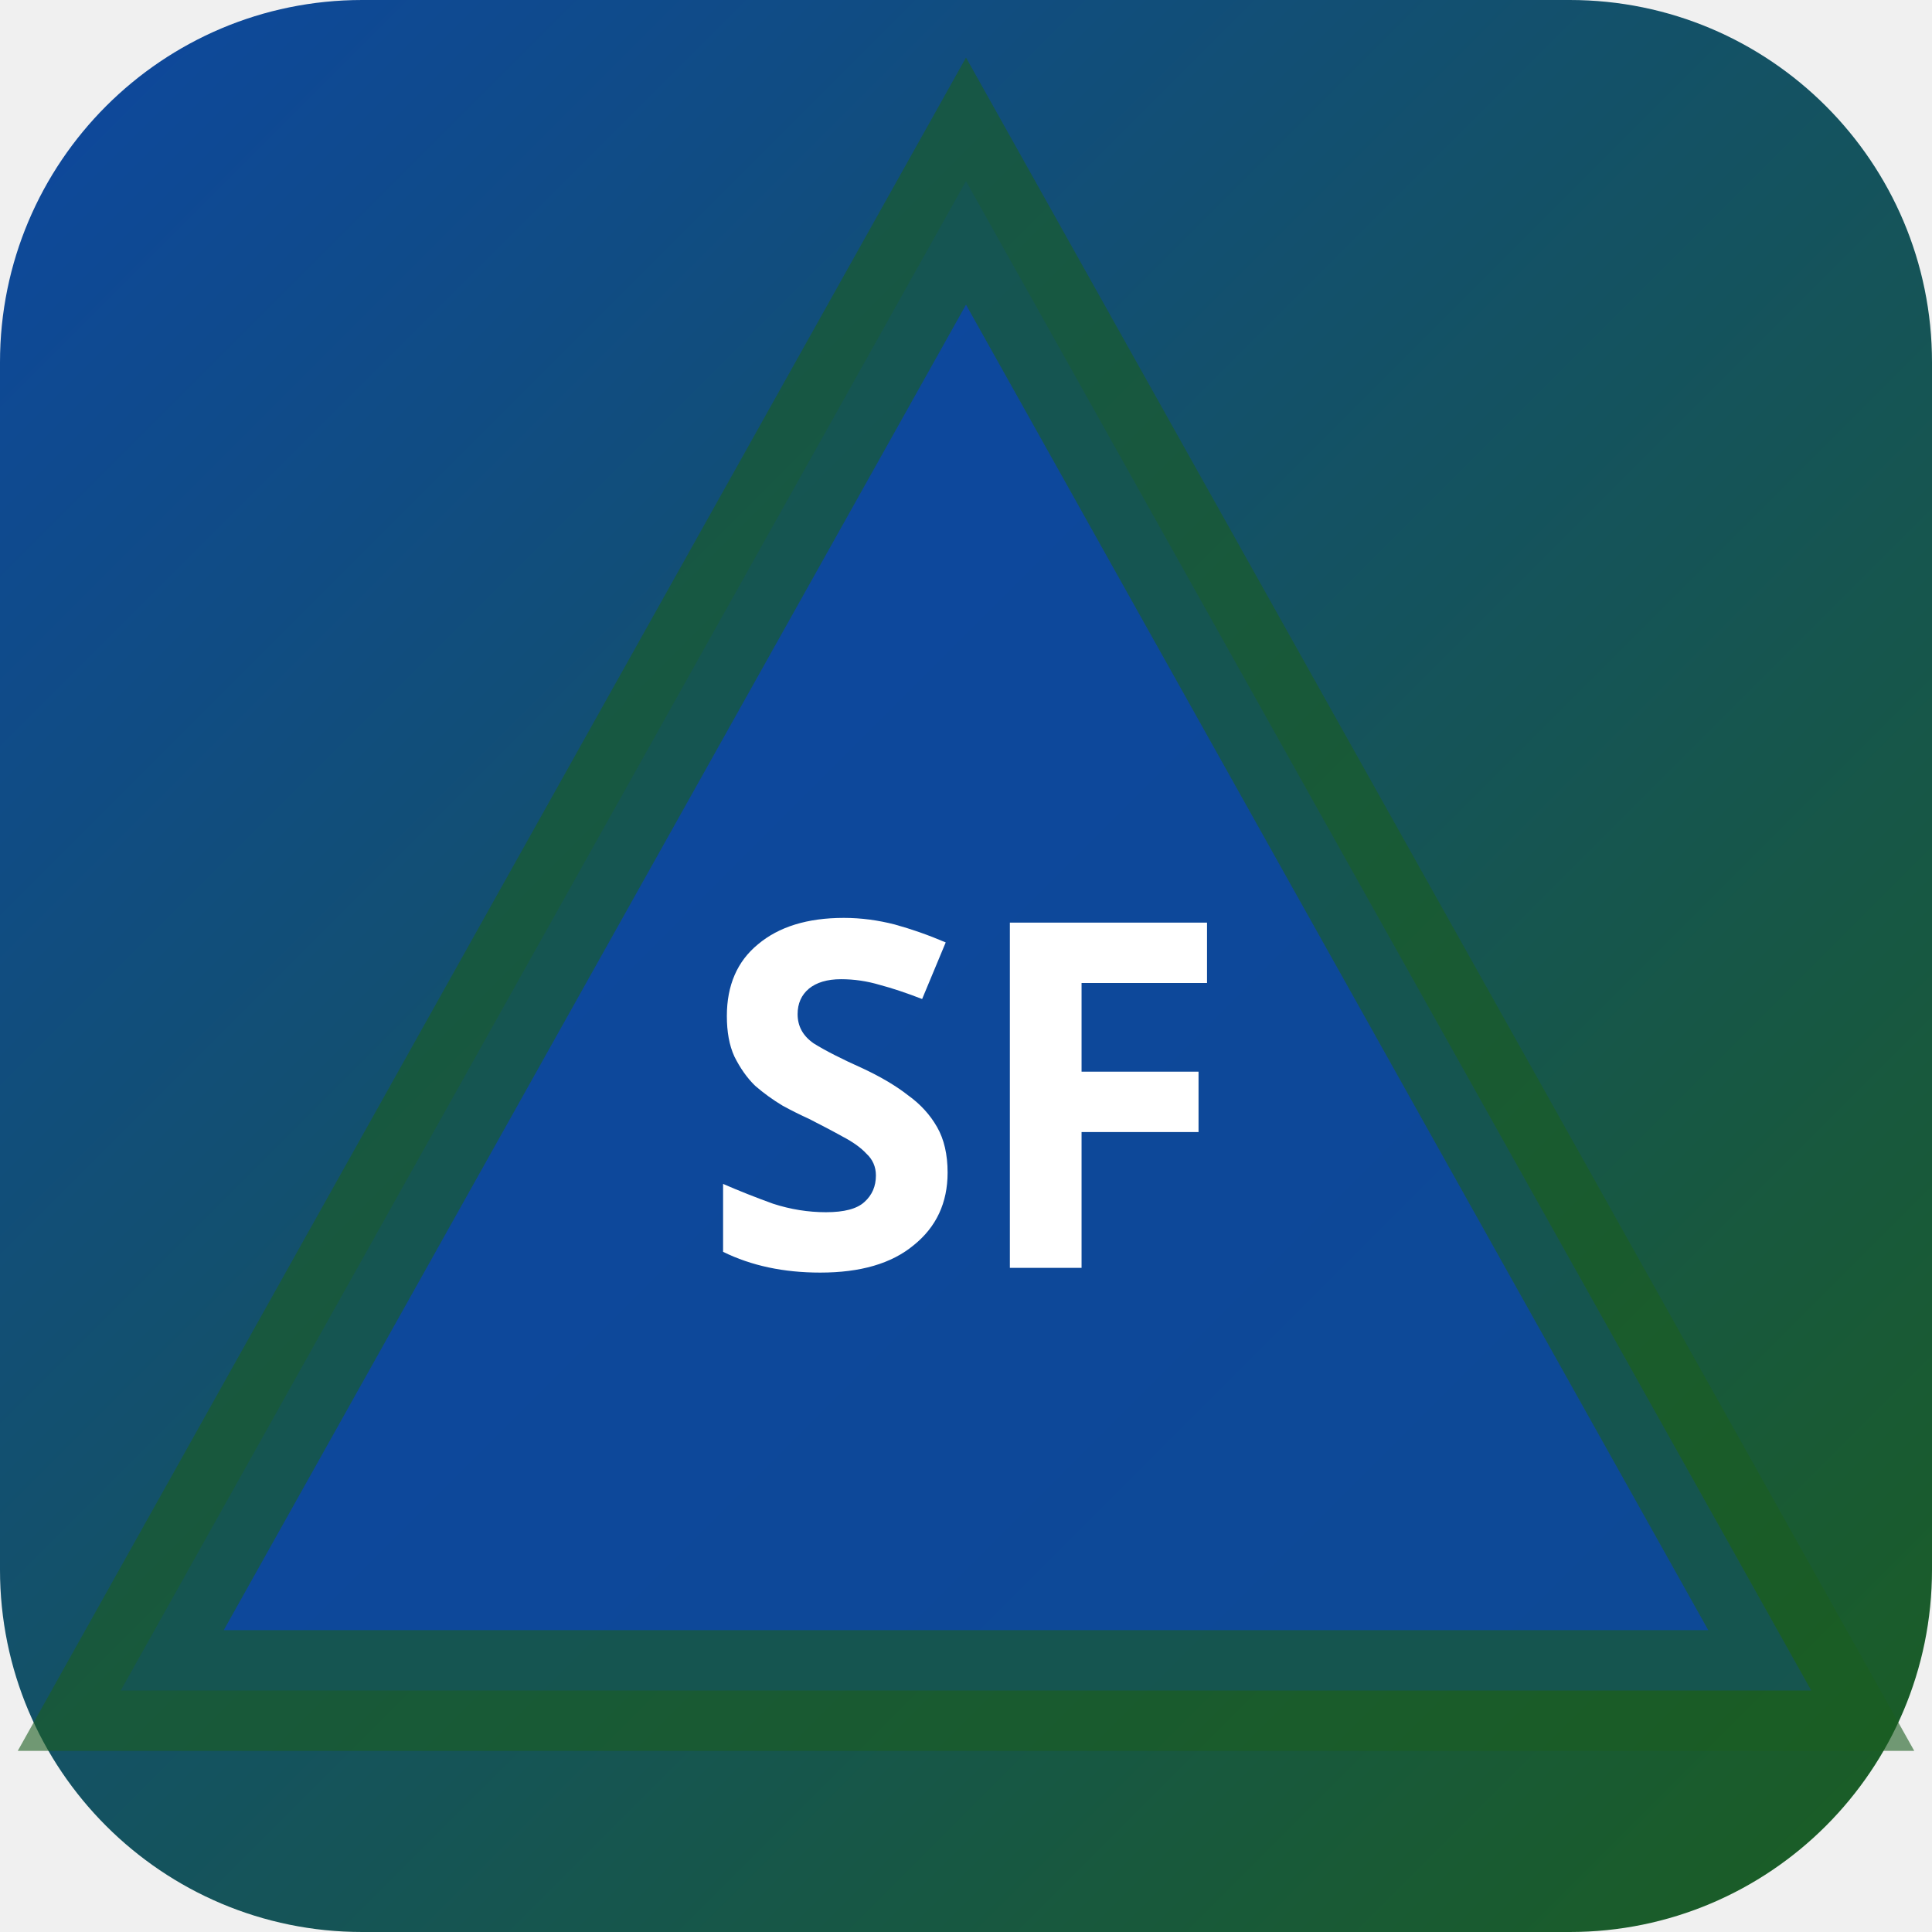
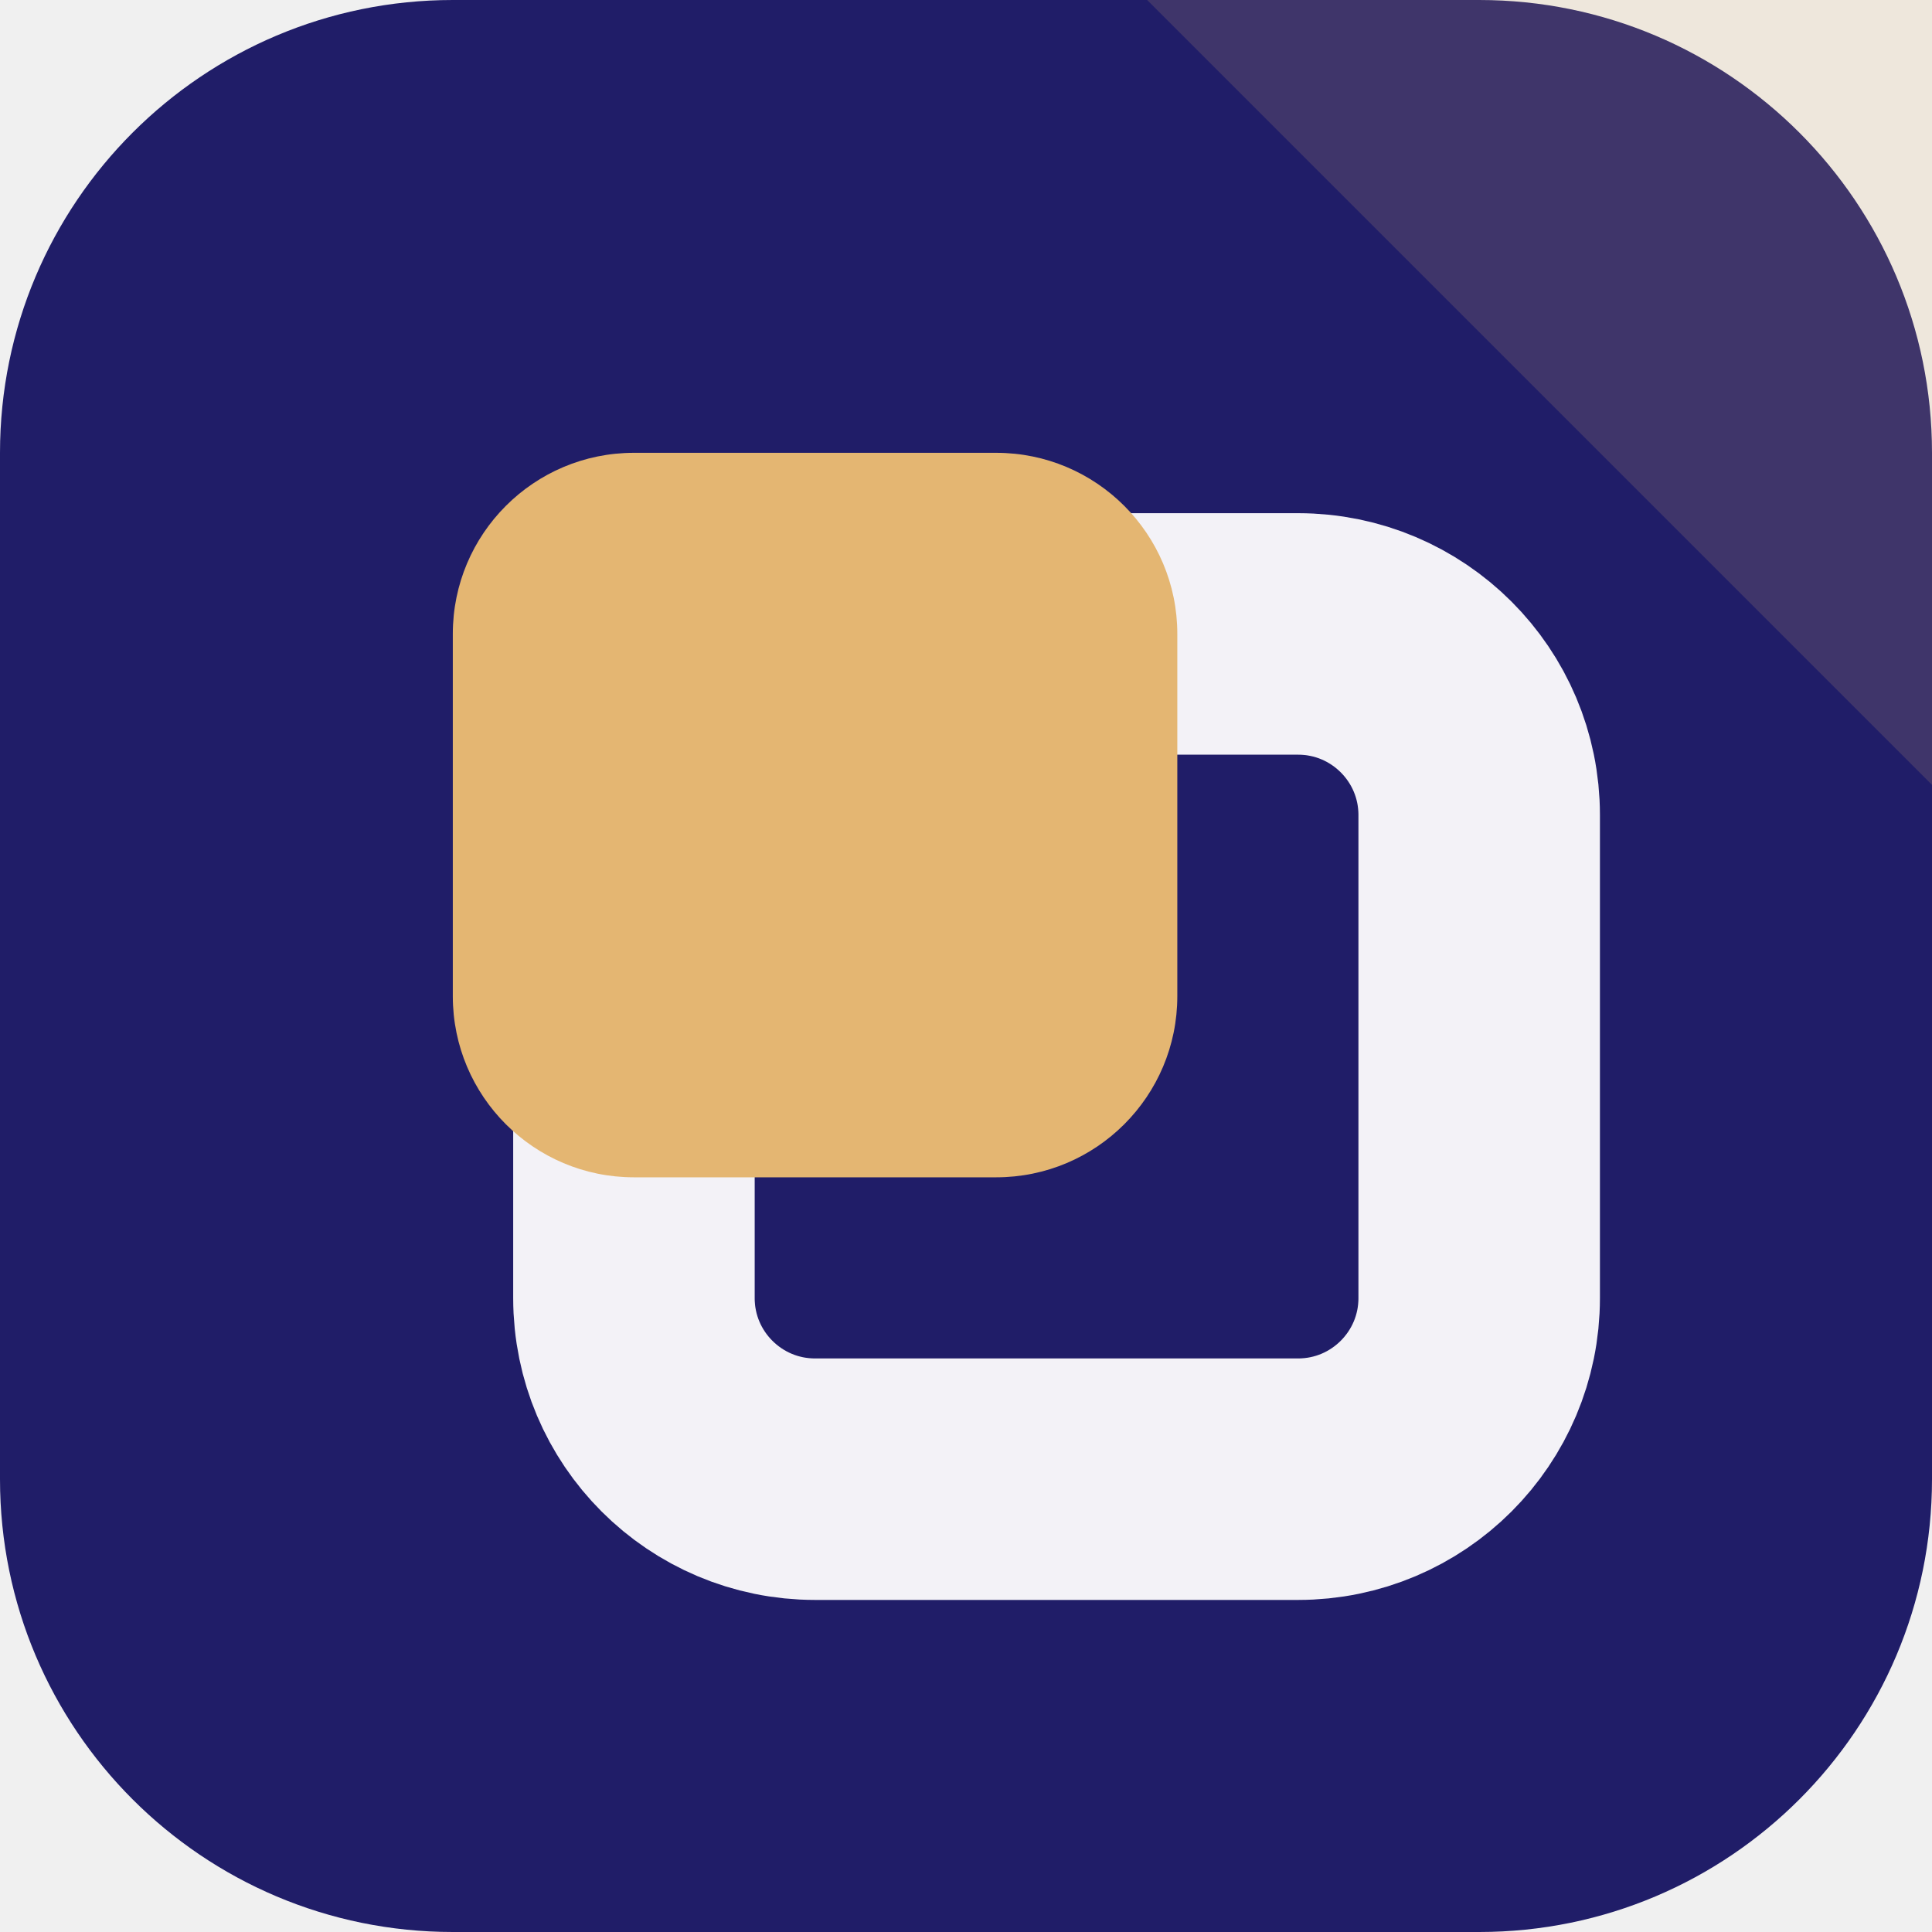
- <svg xmlns="http://www.w3.org/2000/svg" width="32" height="32" viewBox="0 0 32 32">
-   <defs>
-     <linearGradient id="bgsf-t" x1="0" y1="0" x2="1" y2="1">
-       <stop offset="0%" stop-color="#0d47a1" />
-       <stop offset="100%" stop-color="#1b5e20" />
-     </linearGradient>
-   </defs>
-   <rect width="32" height="32" rx="6" fill="url(#bgsf-t)" />
-   <polygon points="16,3 30,28 2,28" fill="rgba(13,71,161,0.9)" stroke="rgba(27,94,32,0.6)" stroke-width="2" />
-   <text x="16" y="21" text-anchor="middle" fill="#fff" font-size="8" font-weight="700" font-family="system-ui">SF</text>
+ <svg xmlns="http://www.w3.org/2000/svg" width="64" height="64" viewBox="0 0 64 64" role="img">
+   <rect width="64" height="64" rx="15" fill="hsl(243 57% 26%)" />
+   <path d="M64 0v26L38 0Z" fill="hsl(36 68% 67%)" opacity="0.16" />
+   <g transform="rotate(180 32 32)">
+     <rect x="15" y="15" width="28" height="28" rx="6" fill="none" stroke="hsl(243 24% 96%)" stroke-width="8" />
+     <rect x="25" y="25" width="24" height="24" rx="6" fill="hsl(36 68% 67%)" />
+   </g>
</svg>
